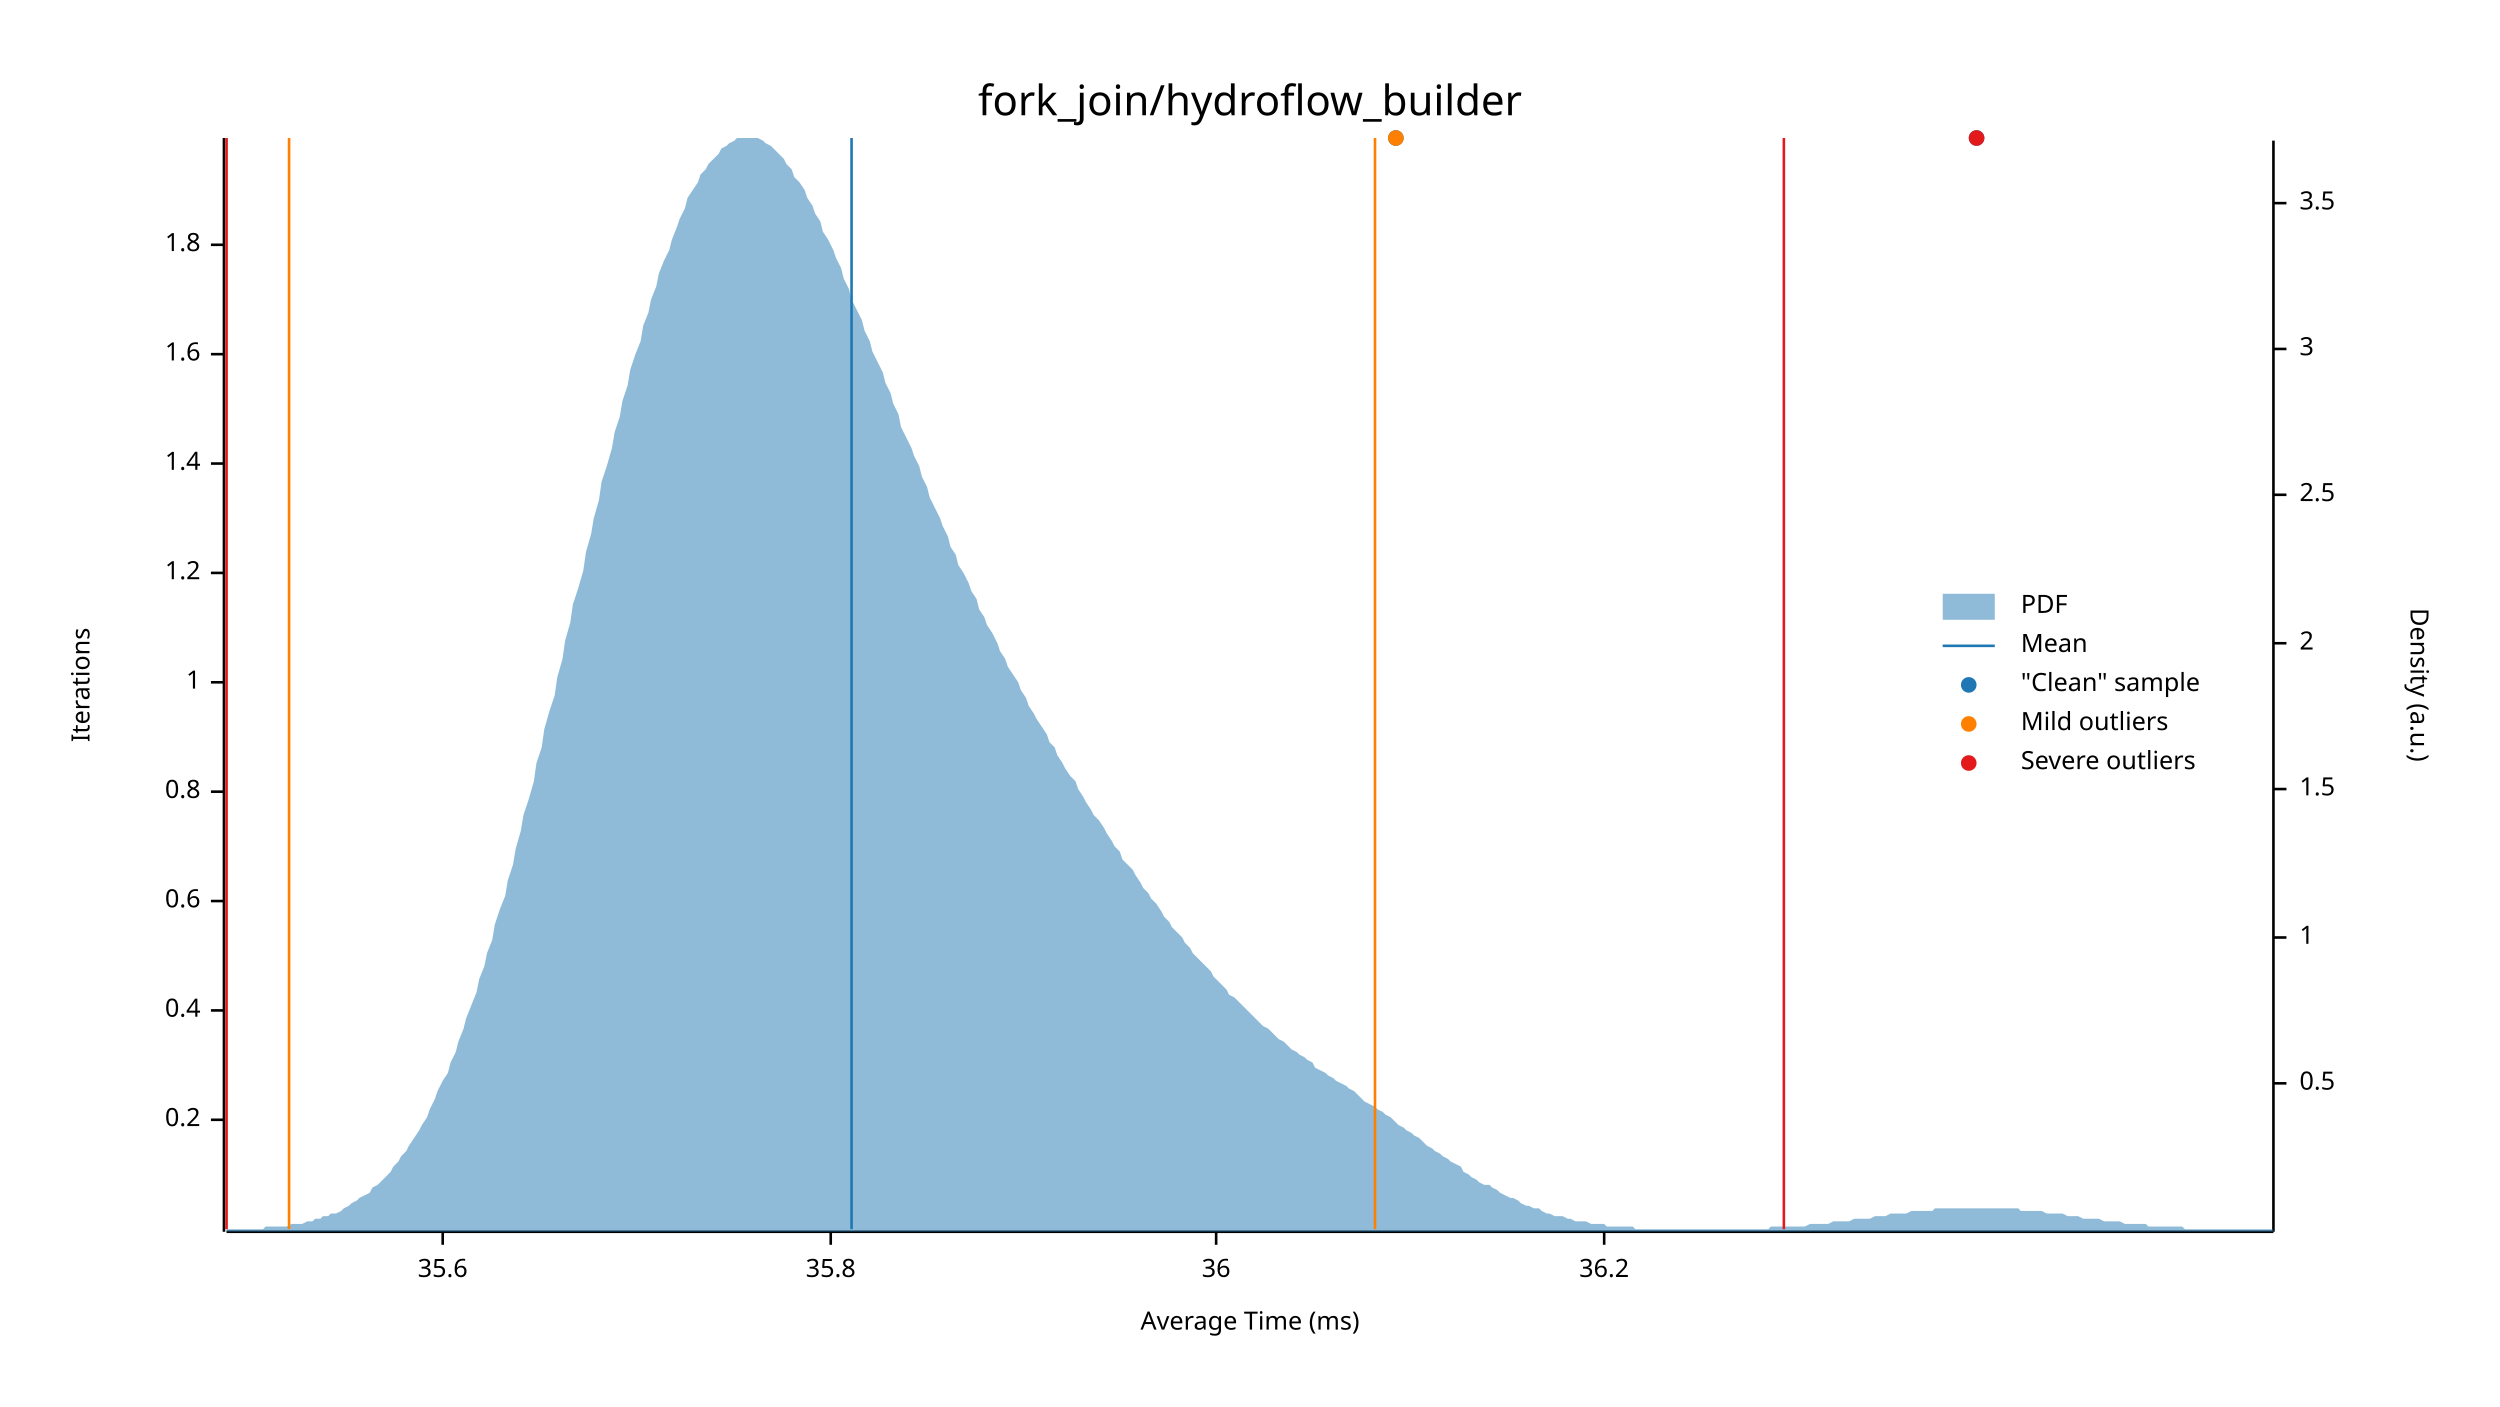
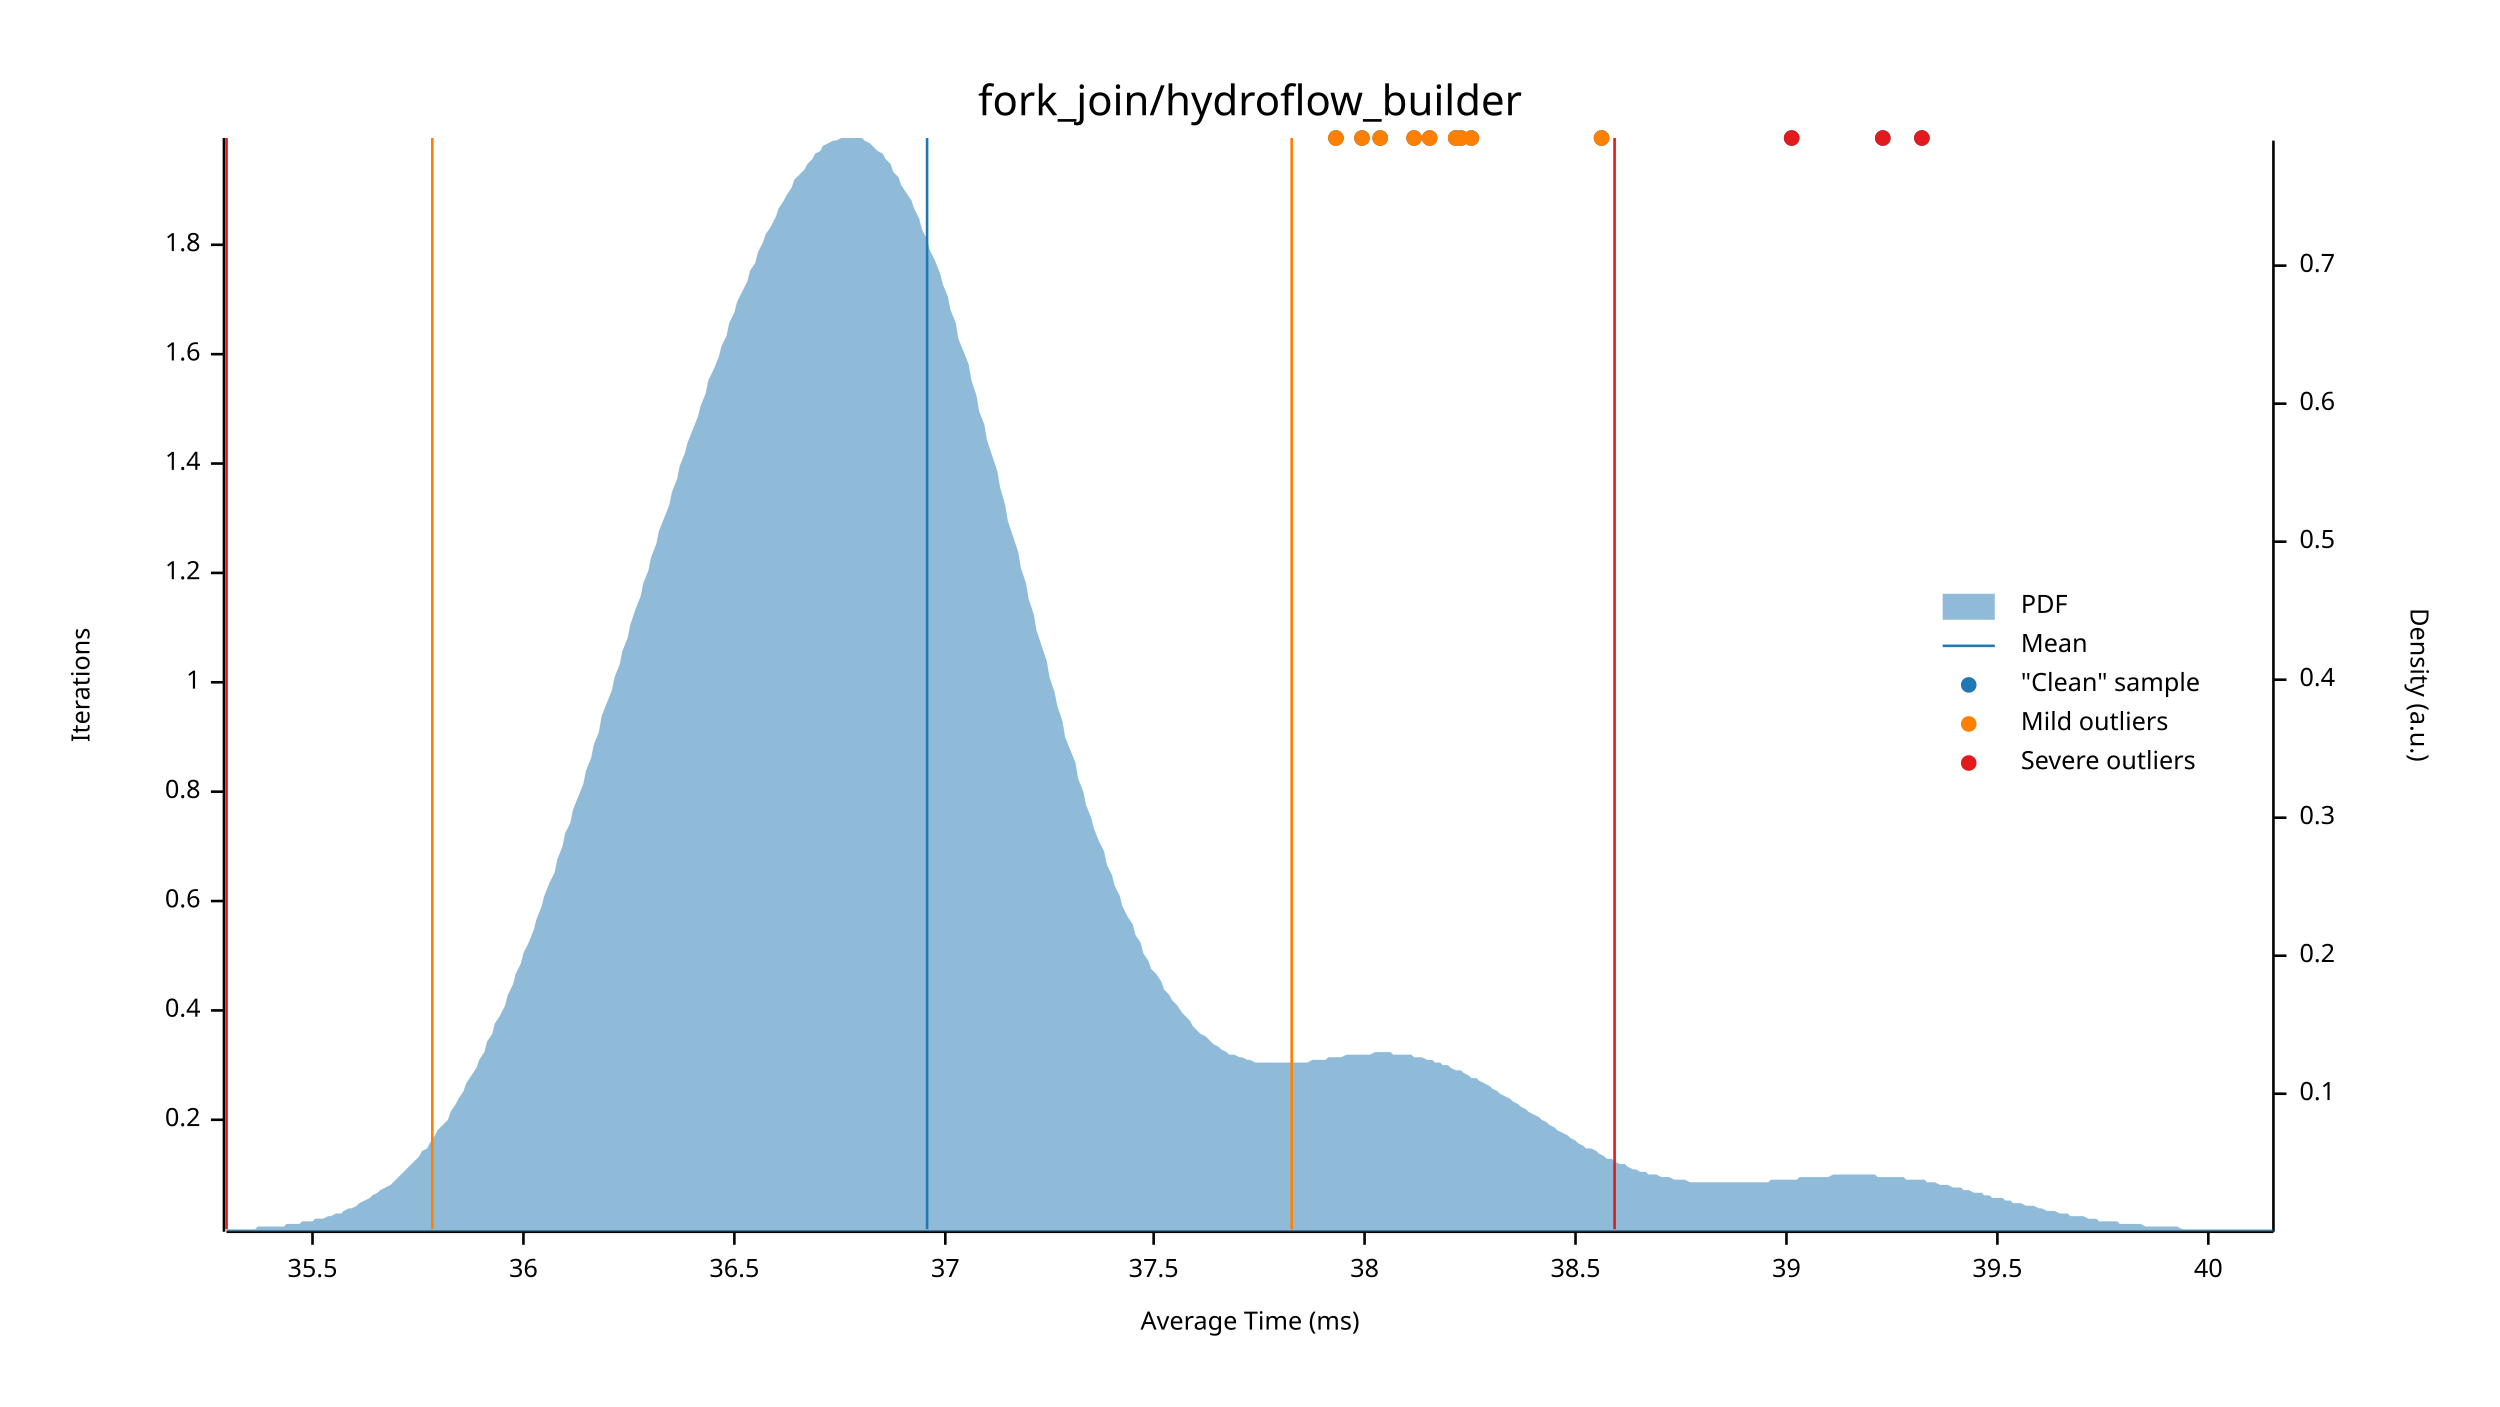
<svg xmlns="http://www.w3.org/2000/svg" width="960" height="540" viewBox="0 0 960 540">
  <text x="480" y="32" dy="0.76em" text-anchor="middle" font-family="sans-serif" font-size="16.129" opacity="1" fill="#000000">
fork_join/hydroflow_builder
</text>
  <text x="27" y="263" dy="0.76em" text-anchor="middle" font-family="sans-serif" font-size="9.677" opacity="1" fill="#000000" transform="rotate(270, 27, 263)">
Iterations
</text>
  <text x="480" y="513" dy="-0.5ex" text-anchor="middle" font-family="sans-serif" font-size="9.677" opacity="1" fill="#000000">
Average Time (ms)
</text>
  <polyline fill="none" opacity="1" stroke="#000000" stroke-width="1" points="86,53 86,473 " />
  <text x="77" y="430" dy="0.5ex" text-anchor="end" font-family="sans-serif" font-size="9.677" opacity="1" fill="#000000">
0.2
</text>
  <polyline fill="none" opacity="1" stroke="#000000" stroke-width="1" points="81,430 86,430 " />
  <text x="77" y="388" dy="0.5ex" text-anchor="end" font-family="sans-serif" font-size="9.677" opacity="1" fill="#000000">
0.4
</text>
  <polyline fill="none" opacity="1" stroke="#000000" stroke-width="1" points="81,388 86,388 " />
  <text x="77" y="346" dy="0.5ex" text-anchor="end" font-family="sans-serif" font-size="9.677" opacity="1" fill="#000000">
0.6
</text>
  <polyline fill="none" opacity="1" stroke="#000000" stroke-width="1" points="81,346 86,346 " />
  <text x="77" y="304" dy="0.5ex" text-anchor="end" font-family="sans-serif" font-size="9.677" opacity="1" fill="#000000">
0.8
</text>
  <polyline fill="none" opacity="1" stroke="#000000" stroke-width="1" points="81,304 86,304 " />
  <text x="77" y="262" dy="0.5ex" text-anchor="end" font-family="sans-serif" font-size="9.677" opacity="1" fill="#000000">
1
</text>
  <polyline fill="none" opacity="1" stroke="#000000" stroke-width="1" points="81,262 86,262 " />
  <text x="77" y="220" dy="0.5ex" text-anchor="end" font-family="sans-serif" font-size="9.677" opacity="1" fill="#000000">
1.2
</text>
  <polyline fill="none" opacity="1" stroke="#000000" stroke-width="1" points="81,220 86,220 " />
  <text x="77" y="178" dy="0.5ex" text-anchor="end" font-family="sans-serif" font-size="9.677" opacity="1" fill="#000000">
1.4
</text>
  <polyline fill="none" opacity="1" stroke="#000000" stroke-width="1" points="81,178 86,178 " />
  <text x="77" y="136" dy="0.5ex" text-anchor="end" font-family="sans-serif" font-size="9.677" opacity="1" fill="#000000">
1.6
</text>
  <polyline fill="none" opacity="1" stroke="#000000" stroke-width="1" points="81,136 86,136 " />
  <text x="77" y="94" dy="0.5ex" text-anchor="end" font-family="sans-serif" font-size="9.677" opacity="1" fill="#000000">
1.8
</text>
  <polyline fill="none" opacity="1" stroke="#000000" stroke-width="1" points="81,94 86,94 " />
  <polyline fill="none" opacity="1" stroke="#000000" stroke-width="1" points="87,473 873,473 " />
-   <text x="170" y="483" dy="0.76em" text-anchor="middle" font-family="sans-serif" font-size="9.677" opacity="1" fill="#000000">
- 35.6
+   <text x="120" y="483" dy="0.76em" text-anchor="middle" font-family="sans-serif" font-size="9.677" opacity="1" fill="#000000">
+ 35.5
</text>
-   <polyline fill="none" opacity="1" stroke="#000000" stroke-width="1" points="170,473 170,478 " />
-   <text x="319" y="483" dy="0.76em" text-anchor="middle" font-family="sans-serif" font-size="9.677" opacity="1" fill="#000000">
- 35.8
- </text>
-   <polyline fill="none" opacity="1" stroke="#000000" stroke-width="1" points="319,473 319,478 " />
-   <text x="467" y="483" dy="0.76em" text-anchor="middle" font-family="sans-serif" font-size="9.677" opacity="1" fill="#000000">
+   <polyline fill="none" opacity="1" stroke="#000000" stroke-width="1" points="120,473 120,478 " />
+   <text x="201" y="483" dy="0.76em" text-anchor="middle" font-family="sans-serif" font-size="9.677" opacity="1" fill="#000000">
36
</text>
-   <polyline fill="none" opacity="1" stroke="#000000" stroke-width="1" points="467,473 467,478 " />
-   <text x="616" y="483" dy="0.76em" text-anchor="middle" font-family="sans-serif" font-size="9.677" opacity="1" fill="#000000">
- 36.2
+   <polyline fill="none" opacity="1" stroke="#000000" stroke-width="1" points="201,473 201,478 " />
+   <text x="282" y="483" dy="0.76em" text-anchor="middle" font-family="sans-serif" font-size="9.677" opacity="1" fill="#000000">
+ 36.5
</text>
-   <polyline fill="none" opacity="1" stroke="#000000" stroke-width="1" points="616,473 616,478 " />
+   <polyline fill="none" opacity="1" stroke="#000000" stroke-width="1" points="282,473 282,478 " />
+   <text x="363" y="483" dy="0.76em" text-anchor="middle" font-family="sans-serif" font-size="9.677" opacity="1" fill="#000000">
+ 37
+ </text>
+   <polyline fill="none" opacity="1" stroke="#000000" stroke-width="1" points="363,473 363,478 " />
+   <text x="443" y="483" dy="0.76em" text-anchor="middle" font-family="sans-serif" font-size="9.677" opacity="1" fill="#000000">
+ 37.5
+ </text>
+   <polyline fill="none" opacity="1" stroke="#000000" stroke-width="1" points="443,473 443,478 " />
+   <text x="524" y="483" dy="0.76em" text-anchor="middle" font-family="sans-serif" font-size="9.677" opacity="1" fill="#000000">
+ 38
+ </text>
+   <polyline fill="none" opacity="1" stroke="#000000" stroke-width="1" points="524,473 524,478 " />
+   <text x="605" y="483" dy="0.76em" text-anchor="middle" font-family="sans-serif" font-size="9.677" opacity="1" fill="#000000">
+ 38.5
+ </text>
+   <polyline fill="none" opacity="1" stroke="#000000" stroke-width="1" points="605,473 605,478 " />
+   <text x="686" y="483" dy="0.76em" text-anchor="middle" font-family="sans-serif" font-size="9.677" opacity="1" fill="#000000">
+ 39
+ </text>
+   <polyline fill="none" opacity="1" stroke="#000000" stroke-width="1" points="686,473 686,478 " />
+   <text x="767" y="483" dy="0.76em" text-anchor="middle" font-family="sans-serif" font-size="9.677" opacity="1" fill="#000000">
+ 39.5
+ </text>
+   <polyline fill="none" opacity="1" stroke="#000000" stroke-width="1" points="767,473 767,478 " />
+   <text x="848" y="483" dy="0.76em" text-anchor="middle" font-family="sans-serif" font-size="9.677" opacity="1" fill="#000000">
+ 40
+ </text>
+   <polyline fill="none" opacity="1" stroke="#000000" stroke-width="1" points="848,473 848,478 " />
  <text x="933" y="263" dy="0.76em" text-anchor="middle" font-family="sans-serif" font-size="9.677" opacity="1" fill="#000000" transform="rotate(90, 933, 263)">
Density (a.u.)
</text>
  <polyline fill="none" opacity="1" stroke="#000000" stroke-width="1" points="873,54 873,473 " />
-   <text x="883" y="416" dy="0.5ex" text-anchor="start" font-family="sans-serif" font-size="9.677" opacity="1" fill="#000000">
+   <text x="883" y="420" dy="0.5ex" text-anchor="start" font-family="sans-serif" font-size="9.677" opacity="1" fill="#000000">
+ 0.1
+ </text>
+   <polyline fill="none" opacity="1" stroke="#000000" stroke-width="1" points="873,420 878,420 " />
+   <text x="883" y="367" dy="0.5ex" text-anchor="start" font-family="sans-serif" font-size="9.677" opacity="1" fill="#000000">
+ 0.2
+ </text>
+   <polyline fill="none" opacity="1" stroke="#000000" stroke-width="1" points="873,367 878,367 " />
+   <text x="883" y="314" dy="0.5ex" text-anchor="start" font-family="sans-serif" font-size="9.677" opacity="1" fill="#000000">
+ 0.3
+ </text>
+   <polyline fill="none" opacity="1" stroke="#000000" stroke-width="1" points="873,314 878,314 " />
+   <text x="883" y="261" dy="0.5ex" text-anchor="start" font-family="sans-serif" font-size="9.677" opacity="1" fill="#000000">
+ 0.4
+ </text>
+   <polyline fill="none" opacity="1" stroke="#000000" stroke-width="1" points="873,261 878,261 " />
+   <text x="883" y="208" dy="0.5ex" text-anchor="start" font-family="sans-serif" font-size="9.677" opacity="1" fill="#000000">
0.5
</text>
-   <polyline fill="none" opacity="1" stroke="#000000" stroke-width="1" points="873,416 878,416 " />
-   <text x="883" y="360" dy="0.5ex" text-anchor="start" font-family="sans-serif" font-size="9.677" opacity="1" fill="#000000">
- 1
+   <polyline fill="none" opacity="1" stroke="#000000" stroke-width="1" points="873,208 878,208 " />
+   <text x="883" y="155" dy="0.5ex" text-anchor="start" font-family="sans-serif" font-size="9.677" opacity="1" fill="#000000">
+ 0.6
</text>
-   <polyline fill="none" opacity="1" stroke="#000000" stroke-width="1" points="873,360 878,360 " />
-   <text x="883" y="303" dy="0.5ex" text-anchor="start" font-family="sans-serif" font-size="9.677" opacity="1" fill="#000000">
- 1.5
+   <polyline fill="none" opacity="1" stroke="#000000" stroke-width="1" points="873,155 878,155 " />
+   <text x="883" y="102" dy="0.5ex" text-anchor="start" font-family="sans-serif" font-size="9.677" opacity="1" fill="#000000">
+ 0.7
</text>
-   <polyline fill="none" opacity="1" stroke="#000000" stroke-width="1" points="873,303 878,303 " />
-   <text x="883" y="247" dy="0.5ex" text-anchor="start" font-family="sans-serif" font-size="9.677" opacity="1" fill="#000000">
- 2
- </text>
-   <polyline fill="none" opacity="1" stroke="#000000" stroke-width="1" points="873,247 878,247 " />
-   <text x="883" y="190" dy="0.5ex" text-anchor="start" font-family="sans-serif" font-size="9.677" opacity="1" fill="#000000">
- 2.5
- </text>
-   <polyline fill="none" opacity="1" stroke="#000000" stroke-width="1" points="873,190 878,190 " />
-   <text x="883" y="134" dy="0.5ex" text-anchor="start" font-family="sans-serif" font-size="9.677" opacity="1" fill="#000000">
- 3
- </text>
-   <polyline fill="none" opacity="1" stroke="#000000" stroke-width="1" points="873,134 878,134 " />
-   <text x="883" y="78" dy="0.5ex" text-anchor="start" font-family="sans-serif" font-size="9.677" opacity="1" fill="#000000">
- 3.5
- </text>
-   <polyline fill="none" opacity="1" stroke="#000000" stroke-width="1" points="873,78 878,78 " />
-   <polygon opacity="0.5" fill="#1F78B4" points="87,472 88,472 90,472 91,472 93,472 94,472 96,472 98,472 99,472 101,472 102,471 104,471 105,471 107,471 109,471 110,471 112,470 113,470 115,470 116,470 118,469 120,469 121,468 123,468 124,467 126,467 127,466 129,466 131,465 132,464 134,463 135,462 137,461 138,460 140,459 142,458 143,456 145,455 146,454 148,452 150,450 151,448 153,446 154,444 156,442 157,440 159,437 161,434 162,432 164,429 165,426 167,422 168,419 170,415 172,412 173,408 175,404 176,400 178,395 179,391 181,386 183,381 184,376 186,371 187,366 189,361 190,355 192,349 194,344 195,338 197,332 198,326 200,319 201,313 203,307 205,300 206,293 208,287 209,280 211,273 213,267 214,260 216,253 217,246 219,239 220,232 222,226 224,219 225,212 227,205 228,199 230,192 231,185 233,179 235,172 236,166 238,160 239,154 241,148 242,142 244,136 246,131 247,125 249,120 250,115 252,110 253,105 255,100 257,96 258,92 260,87 261,84 263,80 264,76 266,73 268,70 269,67 271,65 272,63 274,61 276,59 277,57 279,56 280,55 282,54 283,53 285,53 287,53 288,53 290,53 291,53 293,54 294,55 296,56 298,58 299,59 301,61 302,63 304,65 305,68 307,70 309,73 310,76 312,79 313,82 315,85 316,89 318,92 320,96 321,99 323,103 324,107 326,111 327,115 329,119 331,123 332,127 334,131 335,135 337,139 339,143 340,147 342,151 343,155 345,159 346,164 348,168 350,172 351,175 353,179 354,183 356,187 357,191 359,195 361,199 362,202 364,206 365,210 367,213 368,217 370,220 372,224 373,227 375,230 376,234 378,237 379,240 381,243 383,247 384,250 386,253 387,256 389,259 391,262 392,265 394,268 395,271 397,274 398,276 400,279 402,282 403,285 405,287 406,290 408,293 409,295 411,298 413,300 414,303 416,306 417,308 419,311 420,313 422,315 424,318 425,320 427,323 428,325 430,327 431,330 433,332 435,334 436,336 438,339 439,341 441,343 442,345 444,347 446,350 447,352 449,354 450,356 452,358 454,360 455,362 457,364 458,366 460,368 461,369 463,371 465,373 466,375 468,377 469,378 471,380 472,382 474,383 476,385 477,386 479,388 480,389 482,391 483,392 485,394 487,395 488,396 490,398 491,399 493,400 494,401 496,403 498,404 499,405 501,406 502,407 504,408 505,410 507,411 509,412 510,413 512,414 513,415 515,416 517,417 518,418 520,419 521,420 523,422 524,423 526,424 528,425 529,426 531,427 532,428 534,429 535,430 537,432 539,433 540,434 542,435 543,436 545,437 546,438 548,440 550,441 551,442 553,443 554,444 556,445 557,446 559,447 561,448 562,450 564,451 565,452 567,453 568,454 570,455 572,455 573,456 575,457 576,458 578,459 580,460 581,460 583,461 584,462 586,463 587,463 589,464 591,464 592,465 594,466 595,466 597,467 598,467 600,467 602,468 603,468 605,469 606,469 608,469 609,469 611,470 613,470 614,470 616,470 617,471 619,471 620,471 622,471 624,471 625,471 627,471 628,472 630,472 632,472 633,472 635,472 636,472 638,472 639,472 641,472 643,472 644,472 646,472 647,472 649,472 650,472 652,472 654,472 655,472 657,472 658,472 660,472 661,472 663,472 665,472 666,472 668,472 669,472 671,472 672,472 674,472 676,472 677,472 679,472 680,471 682,471 683,471 685,471 687,471 688,471 690,471 691,471 693,471 695,470 696,470 698,470 699,470 701,470 702,470 704,469 706,469 707,469 709,469 710,469 712,468 713,468 715,468 717,468 718,468 720,467 721,467 723,467 724,467 726,466 728,466 729,466 731,466 732,466 734,465 735,465 737,465 739,465 740,465 742,465 743,464 745,464 746,464 748,464 750,464 751,464 753,464 754,464 756,464 758,464 759,464 761,464 762,464 764,464 765,464 767,464 769,464 770,464 772,464 773,464 775,464 776,465 778,465 780,465 781,465 783,465 784,465 786,466 787,466 789,466 791,466 792,466 794,467 795,467 797,467 798,467 800,468 802,468 803,468 805,468 806,468 808,469 809,469 811,469 813,469 814,469 816,470 817,470 819,470 821,470 822,470 824,470 825,471 827,471 828,471 830,471 832,471 833,471 835,471 836,471 838,471 839,472 841,472 843,472 844,472 846,472 847,472 849,472 850,472 852,472 854,472 855,472 857,472 858,472 860,472 861,472 863,472 865,472 866,472 868,472 869,472 871,472 873,472 873,473 87,473 " />
-   <polyline fill="none" opacity="1" stroke="#1F78B4" stroke-width="1" points="327,472 327,53 " />
-   <polyline fill="none" opacity="1" stroke="#FF7F00" stroke-width="1" points="111,472 111,53 " />
-   <polyline fill="none" opacity="1" stroke="#FF7F00" stroke-width="1" points="528,472 528,53 " />
+   <polyline fill="none" opacity="1" stroke="#000000" stroke-width="1" points="873,102 878,102 " />
+   <polygon opacity="0.5" fill="#1F78B4" points="87,472 88,472 90,472 91,472 93,472 94,472 96,472 98,472 99,471 101,471 102,471 104,471 105,471 107,471 109,471 110,470 112,470 113,470 115,470 116,469 118,469 120,469 121,468 123,468 124,468 126,467 127,467 129,466 131,466 132,465 134,464 135,464 137,463 138,462 140,461 142,460 143,459 145,458 146,457 148,456 150,455 151,454 153,452 154,451 156,449 157,448 159,446 161,444 162,442 164,441 165,439 167,436 168,434 170,432 172,430 173,427 175,424 176,422 178,419 179,416 181,413 183,410 184,407 186,404 187,400 189,397 190,393 192,390 194,386 195,382 197,378 198,374 200,370 201,366 203,362 205,357 206,353 208,348 209,344 211,339 213,335 214,330 216,325 217,320 219,316 220,311 222,306 224,301 225,296 227,291 228,286 230,281 231,275 233,270 235,265 236,260 238,255 239,250 241,245 242,240 244,234 246,229 247,224 249,219 250,214 252,209 253,204 255,199 257,194 258,189 260,184 261,179 263,174 264,170 266,165 268,160 269,156 271,151 272,146 274,142 276,137 277,133 279,129 280,124 282,120 283,116 285,112 287,108 288,104 290,101 291,97 293,93 294,90 296,87 298,83 299,80 301,77 302,75 304,72 305,69 307,67 309,65 310,63 312,61 313,59 315,58 316,56 318,55 320,54 321,54 323,53 324,53 326,53 327,53 329,53 331,53 332,54 334,55 335,56 337,58 339,59 340,61 342,63 343,66 345,68 346,71 348,74 350,77 351,80 353,84 354,88 356,92 357,96 359,100 361,105 362,109 364,114 365,119 367,124 368,130 370,135 372,140 373,146 375,152 376,158 378,163 379,169 381,175 383,181 384,187 386,194 387,200 389,206 391,212 392,218 394,224 395,230 397,236 398,242 400,248 402,254 403,260 405,266 406,271 408,277 409,283 411,288 413,293 414,299 416,304 417,309 419,314 420,318 422,323 424,327 425,332 427,336 428,340 430,344 431,348 433,352 435,355 436,359 438,362 439,366 441,369 442,372 444,374 446,377 447,380 449,382 450,384 452,386 454,389 455,390 457,392 458,394 460,396 461,397 463,398 465,400 466,401 468,402 469,403 471,404 472,405 474,405 476,406 477,406 479,407 480,407 482,408 483,408 485,408 487,408 488,408 490,408 491,408 493,408 494,408 496,408 498,408 499,408 501,408 502,408 504,407 505,407 507,407 509,407 510,406 512,406 513,406 515,406 517,405 518,405 520,405 521,405 523,405 524,405 526,405 528,404 529,404 531,404 532,404 534,404 535,405 537,405 539,405 540,405 542,405 543,406 545,406 546,406 548,407 550,407 551,408 553,408 554,409 556,409 557,410 559,411 561,411 562,412 564,413 565,414 567,414 568,415 570,416 572,417 573,418 575,419 576,420 578,421 580,422 581,423 583,424 584,425 586,426 587,427 589,428 591,429 592,430 594,431 595,432 597,433 598,434 600,435 602,436 603,437 605,438 606,439 608,440 609,441 611,441 613,442 614,443 616,444 617,445 619,445 620,446 622,447 624,447 625,448 627,449 628,449 630,450 632,450 633,451 635,451 636,451 638,452 639,452 641,452 643,453 644,453 646,453 647,453 649,454 650,454 652,454 654,454 655,454 657,454 658,454 660,454 661,454 663,454 665,454 666,454 668,454 669,454 671,454 672,454 674,454 676,454 677,454 679,454 680,453 682,453 683,453 685,453 687,453 688,453 690,453 691,452 693,452 695,452 696,452 698,452 699,452 701,452 702,452 704,451 706,451 707,451 709,451 710,451 712,451 713,451 715,451 717,451 718,451 720,451 721,452 723,452 724,452 726,452 728,452 729,452 731,452 732,453 734,453 735,453 737,453 739,453 740,454 742,454 743,454 745,455 746,455 748,455 750,456 751,456 753,456 754,457 756,457 758,458 759,458 761,458 762,459 764,459 765,460 767,460 769,460 770,461 772,461 773,462 775,462 776,462 778,463 780,463 781,463 783,464 784,464 786,465 787,465 789,465 791,466 792,466 794,466 795,467 797,467 798,467 800,467 802,468 803,468 805,468 806,469 808,469 809,469 811,469 813,469 814,470 816,470 817,470 819,470 821,470 822,470 824,471 825,471 827,471 828,471 830,471 832,471 833,471 835,471 836,471 838,472 839,472 841,472 843,472 844,472 846,472 847,472 849,472 850,472 852,472 854,472 855,472 857,472 858,472 860,472 861,472 863,472 865,472 866,472 868,472 869,472 871,472 873,472 873,473 87,473 " />
+   <polyline fill="none" opacity="1" stroke="#1F78B4" stroke-width="1" points="356,472 356,53 " />
+   <polyline fill="none" opacity="1" stroke="#FF7F00" stroke-width="1" points="166,472 166,53 " />
+   <polyline fill="none" opacity="1" stroke="#FF7F00" stroke-width="1" points="496,472 496,53 " />
  <polyline fill="none" opacity="1" stroke="#E31A1C" stroke-width="1" points="87,472 87,53 " />
-   <polyline fill="none" opacity="1" stroke="#E31A1C" stroke-width="1" points="685,472 685,53 " />
-   <circle cx="536" cy="53" r="3" opacity="1" fill="#1F78B4" stroke="none" stroke-width="1" />
-   <circle cx="759" cy="53" r="3" opacity="1" fill="#1F78B4" stroke="none" stroke-width="1" />
-   <circle cx="536" cy="53" r="3" opacity="1" fill="#FF7F00" stroke="none" stroke-width="1" />
-   <circle cx="759" cy="53" r="3" opacity="1" fill="#E31A1C" stroke="none" stroke-width="1" />
+   <polyline fill="none" opacity="1" stroke="#E31A1C" stroke-width="1" points="620,472 620,53 " />
+   <circle cx="513" cy="53" r="3" opacity="1" fill="#1F78B4" stroke="none" stroke-width="1" />
+   <circle cx="530" cy="53" r="3" opacity="1" fill="#1F78B4" stroke="none" stroke-width="1" />
+   <circle cx="615" cy="53" r="3" opacity="1" fill="#1F78B4" stroke="none" stroke-width="1" />
+   <circle cx="565" cy="53" r="3" opacity="1" fill="#1F78B4" stroke="none" stroke-width="1" />
+   <circle cx="723" cy="53" r="3" opacity="1" fill="#1F78B4" stroke="none" stroke-width="1" />
+   <circle cx="559" cy="53" r="3" opacity="1" fill="#1F78B4" stroke="none" stroke-width="1" />
+   <circle cx="561" cy="53" r="3" opacity="1" fill="#1F78B4" stroke="none" stroke-width="1" />
+   <circle cx="523" cy="53" r="3" opacity="1" fill="#1F78B4" stroke="none" stroke-width="1" />
+   <circle cx="543" cy="53" r="3" opacity="1" fill="#1F78B4" stroke="none" stroke-width="1" />
+   <circle cx="738" cy="53" r="3" opacity="1" fill="#1F78B4" stroke="none" stroke-width="1" />
+   <circle cx="688" cy="53" r="3" opacity="1" fill="#1F78B4" stroke="none" stroke-width="1" />
+   <circle cx="549" cy="53" r="3" opacity="1" fill="#1F78B4" stroke="none" stroke-width="1" />
+   <circle cx="513" cy="53" r="3" opacity="1" fill="#FF7F00" stroke="none" stroke-width="1" />
+   <circle cx="530" cy="53" r="3" opacity="1" fill="#FF7F00" stroke="none" stroke-width="1" />
+   <circle cx="615" cy="53" r="3" opacity="1" fill="#FF7F00" stroke="none" stroke-width="1" />
+   <circle cx="565" cy="53" r="3" opacity="1" fill="#FF7F00" stroke="none" stroke-width="1" />
+   <circle cx="559" cy="53" r="3" opacity="1" fill="#FF7F00" stroke="none" stroke-width="1" />
+   <circle cx="561" cy="53" r="3" opacity="1" fill="#FF7F00" stroke="none" stroke-width="1" />
+   <circle cx="523" cy="53" r="3" opacity="1" fill="#FF7F00" stroke="none" stroke-width="1" />
+   <circle cx="543" cy="53" r="3" opacity="1" fill="#FF7F00" stroke="none" stroke-width="1" />
+   <circle cx="549" cy="53" r="3" opacity="1" fill="#FF7F00" stroke="none" stroke-width="1" />
+   <circle cx="723" cy="53" r="3" opacity="1" fill="#E31A1C" stroke="none" stroke-width="1" />
+   <circle cx="738" cy="53" r="3" opacity="1" fill="#E31A1C" stroke="none" stroke-width="1" />
+   <circle cx="688" cy="53" r="3" opacity="1" fill="#E31A1C" stroke="none" stroke-width="1" />
  <text x="776" y="228" dy="0.76em" text-anchor="start" font-family="sans-serif" font-size="9.677" opacity="1" fill="#000000">
PDF
</text>
  <text x="776" y="243" dy="0.76em" text-anchor="start" font-family="sans-serif" font-size="9.677" opacity="1" fill="#000000">
Mean
</text>
  <text x="776" y="258" dy="0.76em" text-anchor="start" font-family="sans-serif" font-size="9.677" opacity="1" fill="#000000">
"Clean" sample
</text>
  <text x="776" y="273" dy="0.76em" text-anchor="start" font-family="sans-serif" font-size="9.677" opacity="1" fill="#000000">
Mild outliers
</text>
  <text x="776" y="288" dy="0.76em" text-anchor="start" font-family="sans-serif" font-size="9.677" opacity="1" fill="#000000">
Severe outliers
</text>
  <rect x="746" y="228" width="20" height="10" opacity="0.5" fill="#1F78B4" stroke="none" />
  <polyline fill="none" opacity="1" stroke="#1F78B4" stroke-width="1" points="746,248 766,248 " />
  <circle cx="756" cy="263" r="3" opacity="1" fill="#1F78B4" stroke="none" stroke-width="1" />
  <circle cx="756" cy="278" r="3" opacity="1" fill="#FF7F00" stroke="none" stroke-width="1" />
  <circle cx="756" cy="293" r="3" opacity="1" fill="#E31A1C" stroke="none" stroke-width="1" />
</svg>
